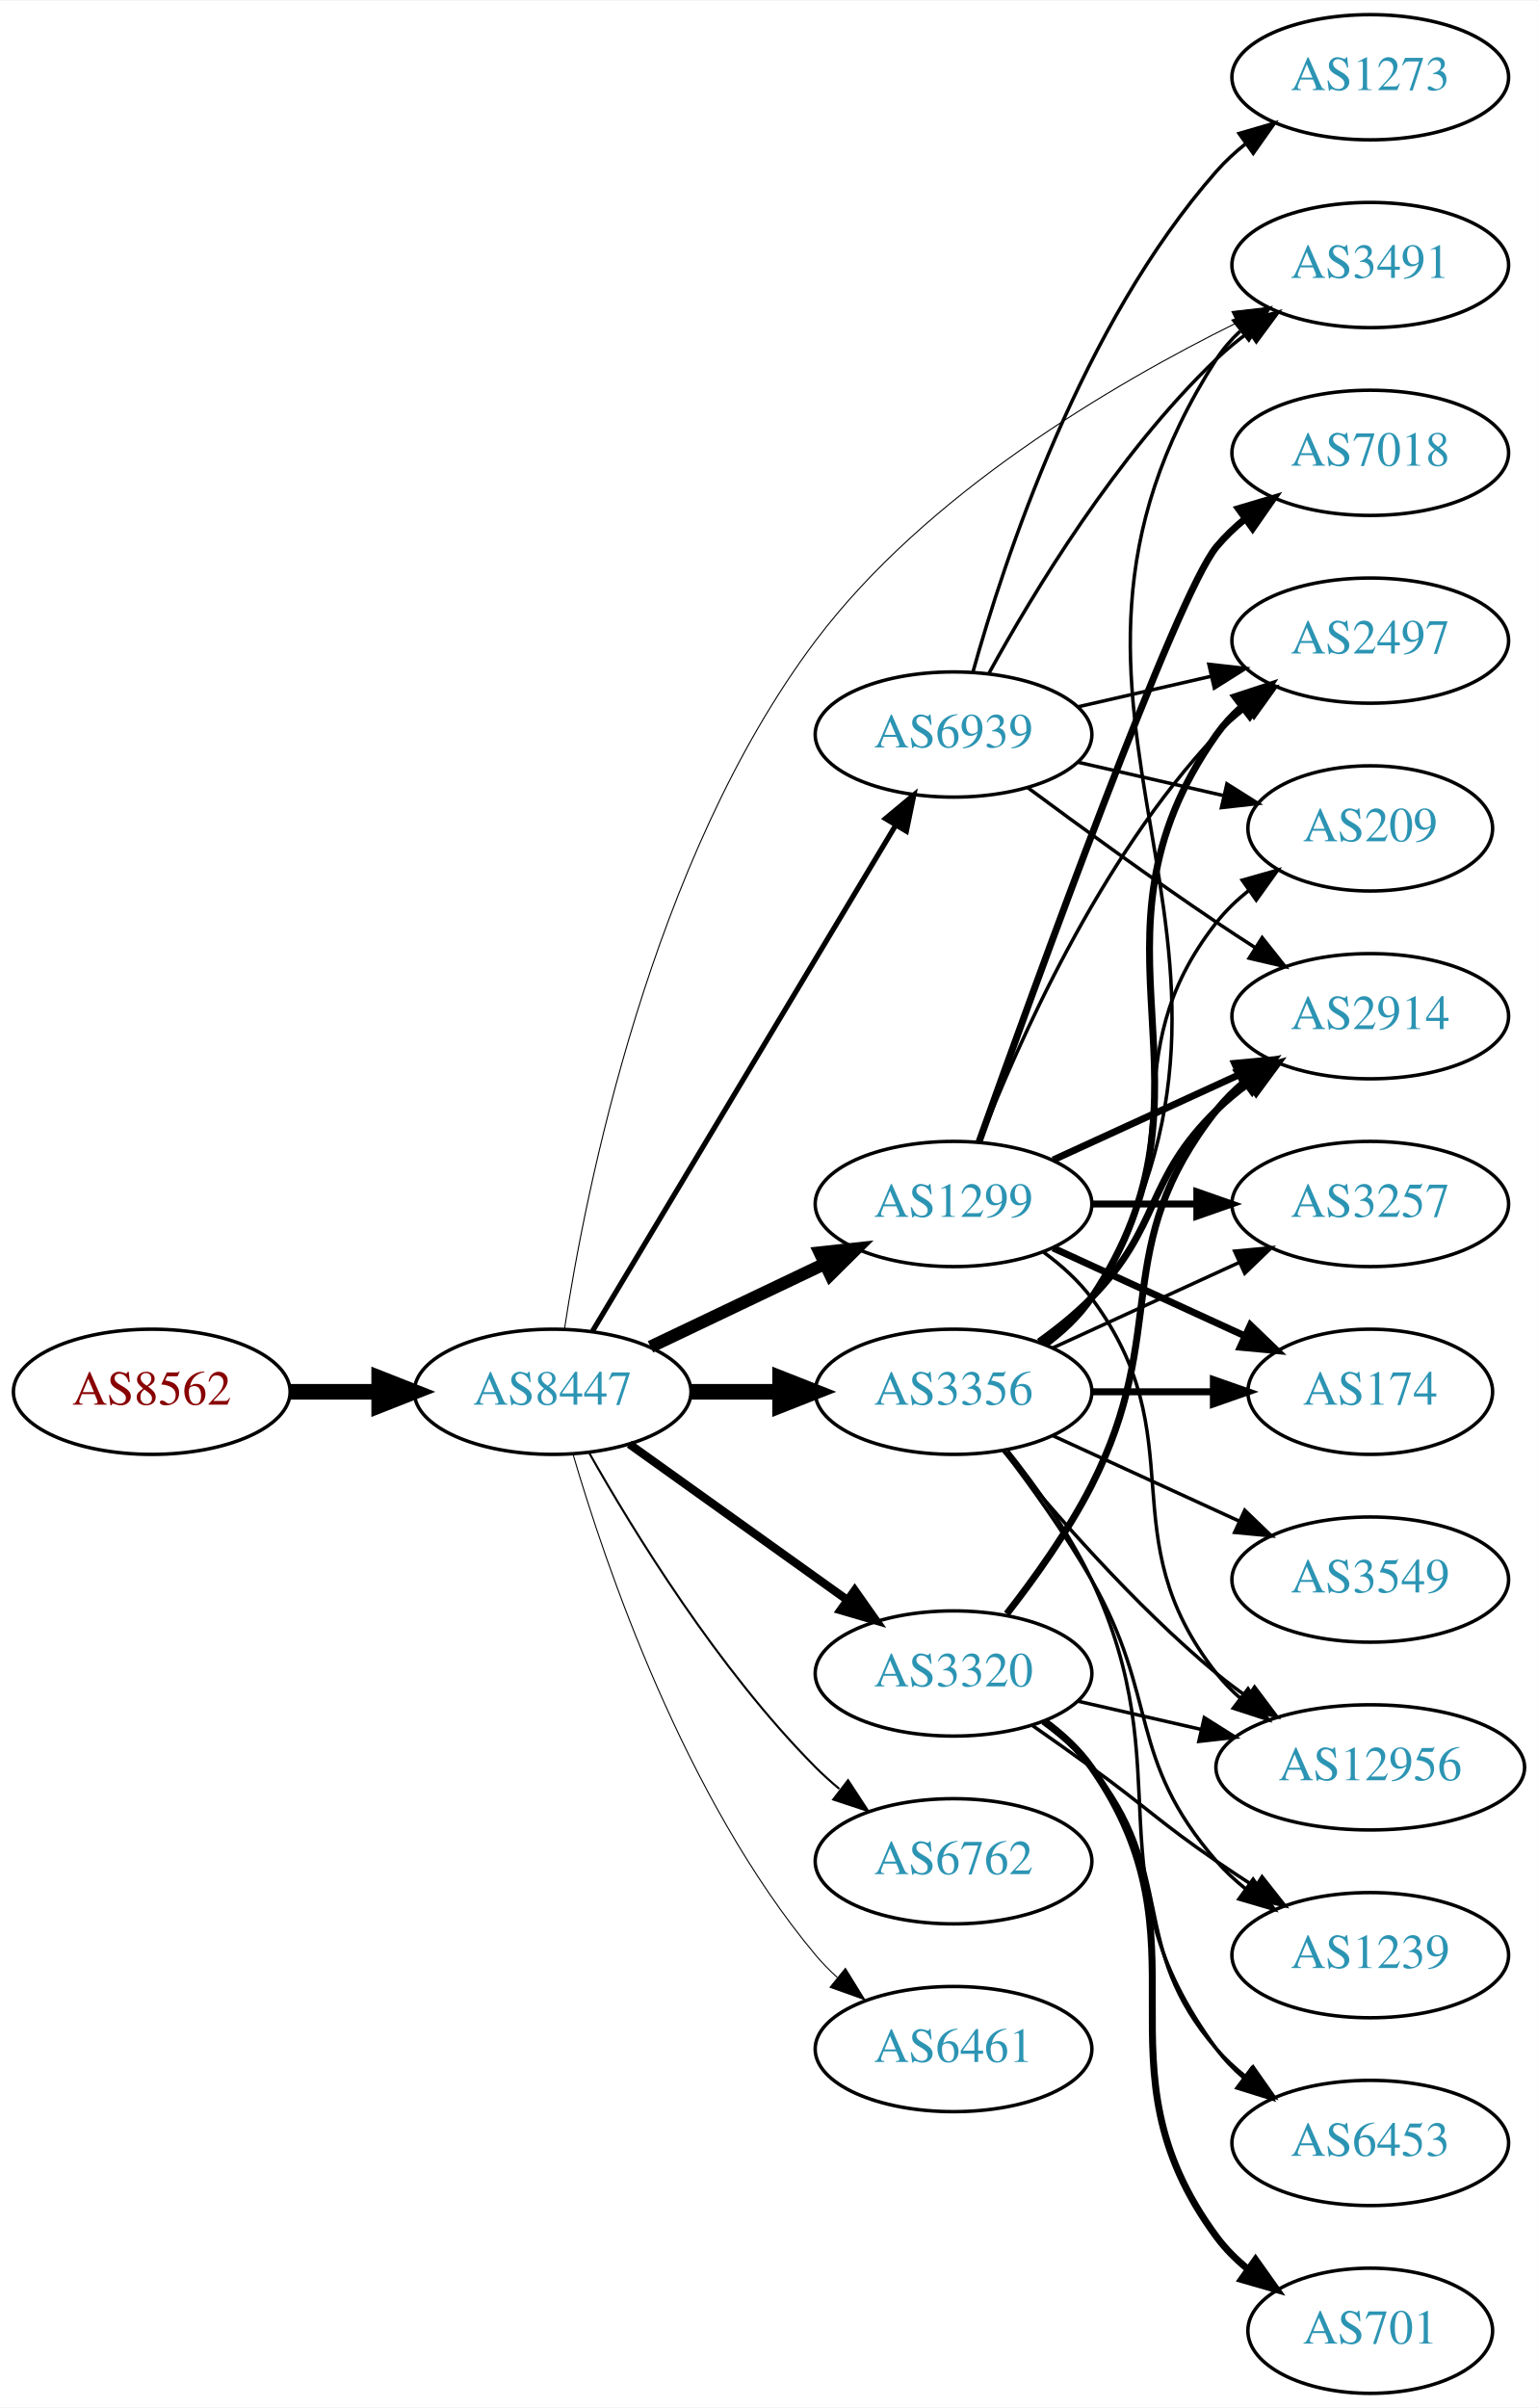
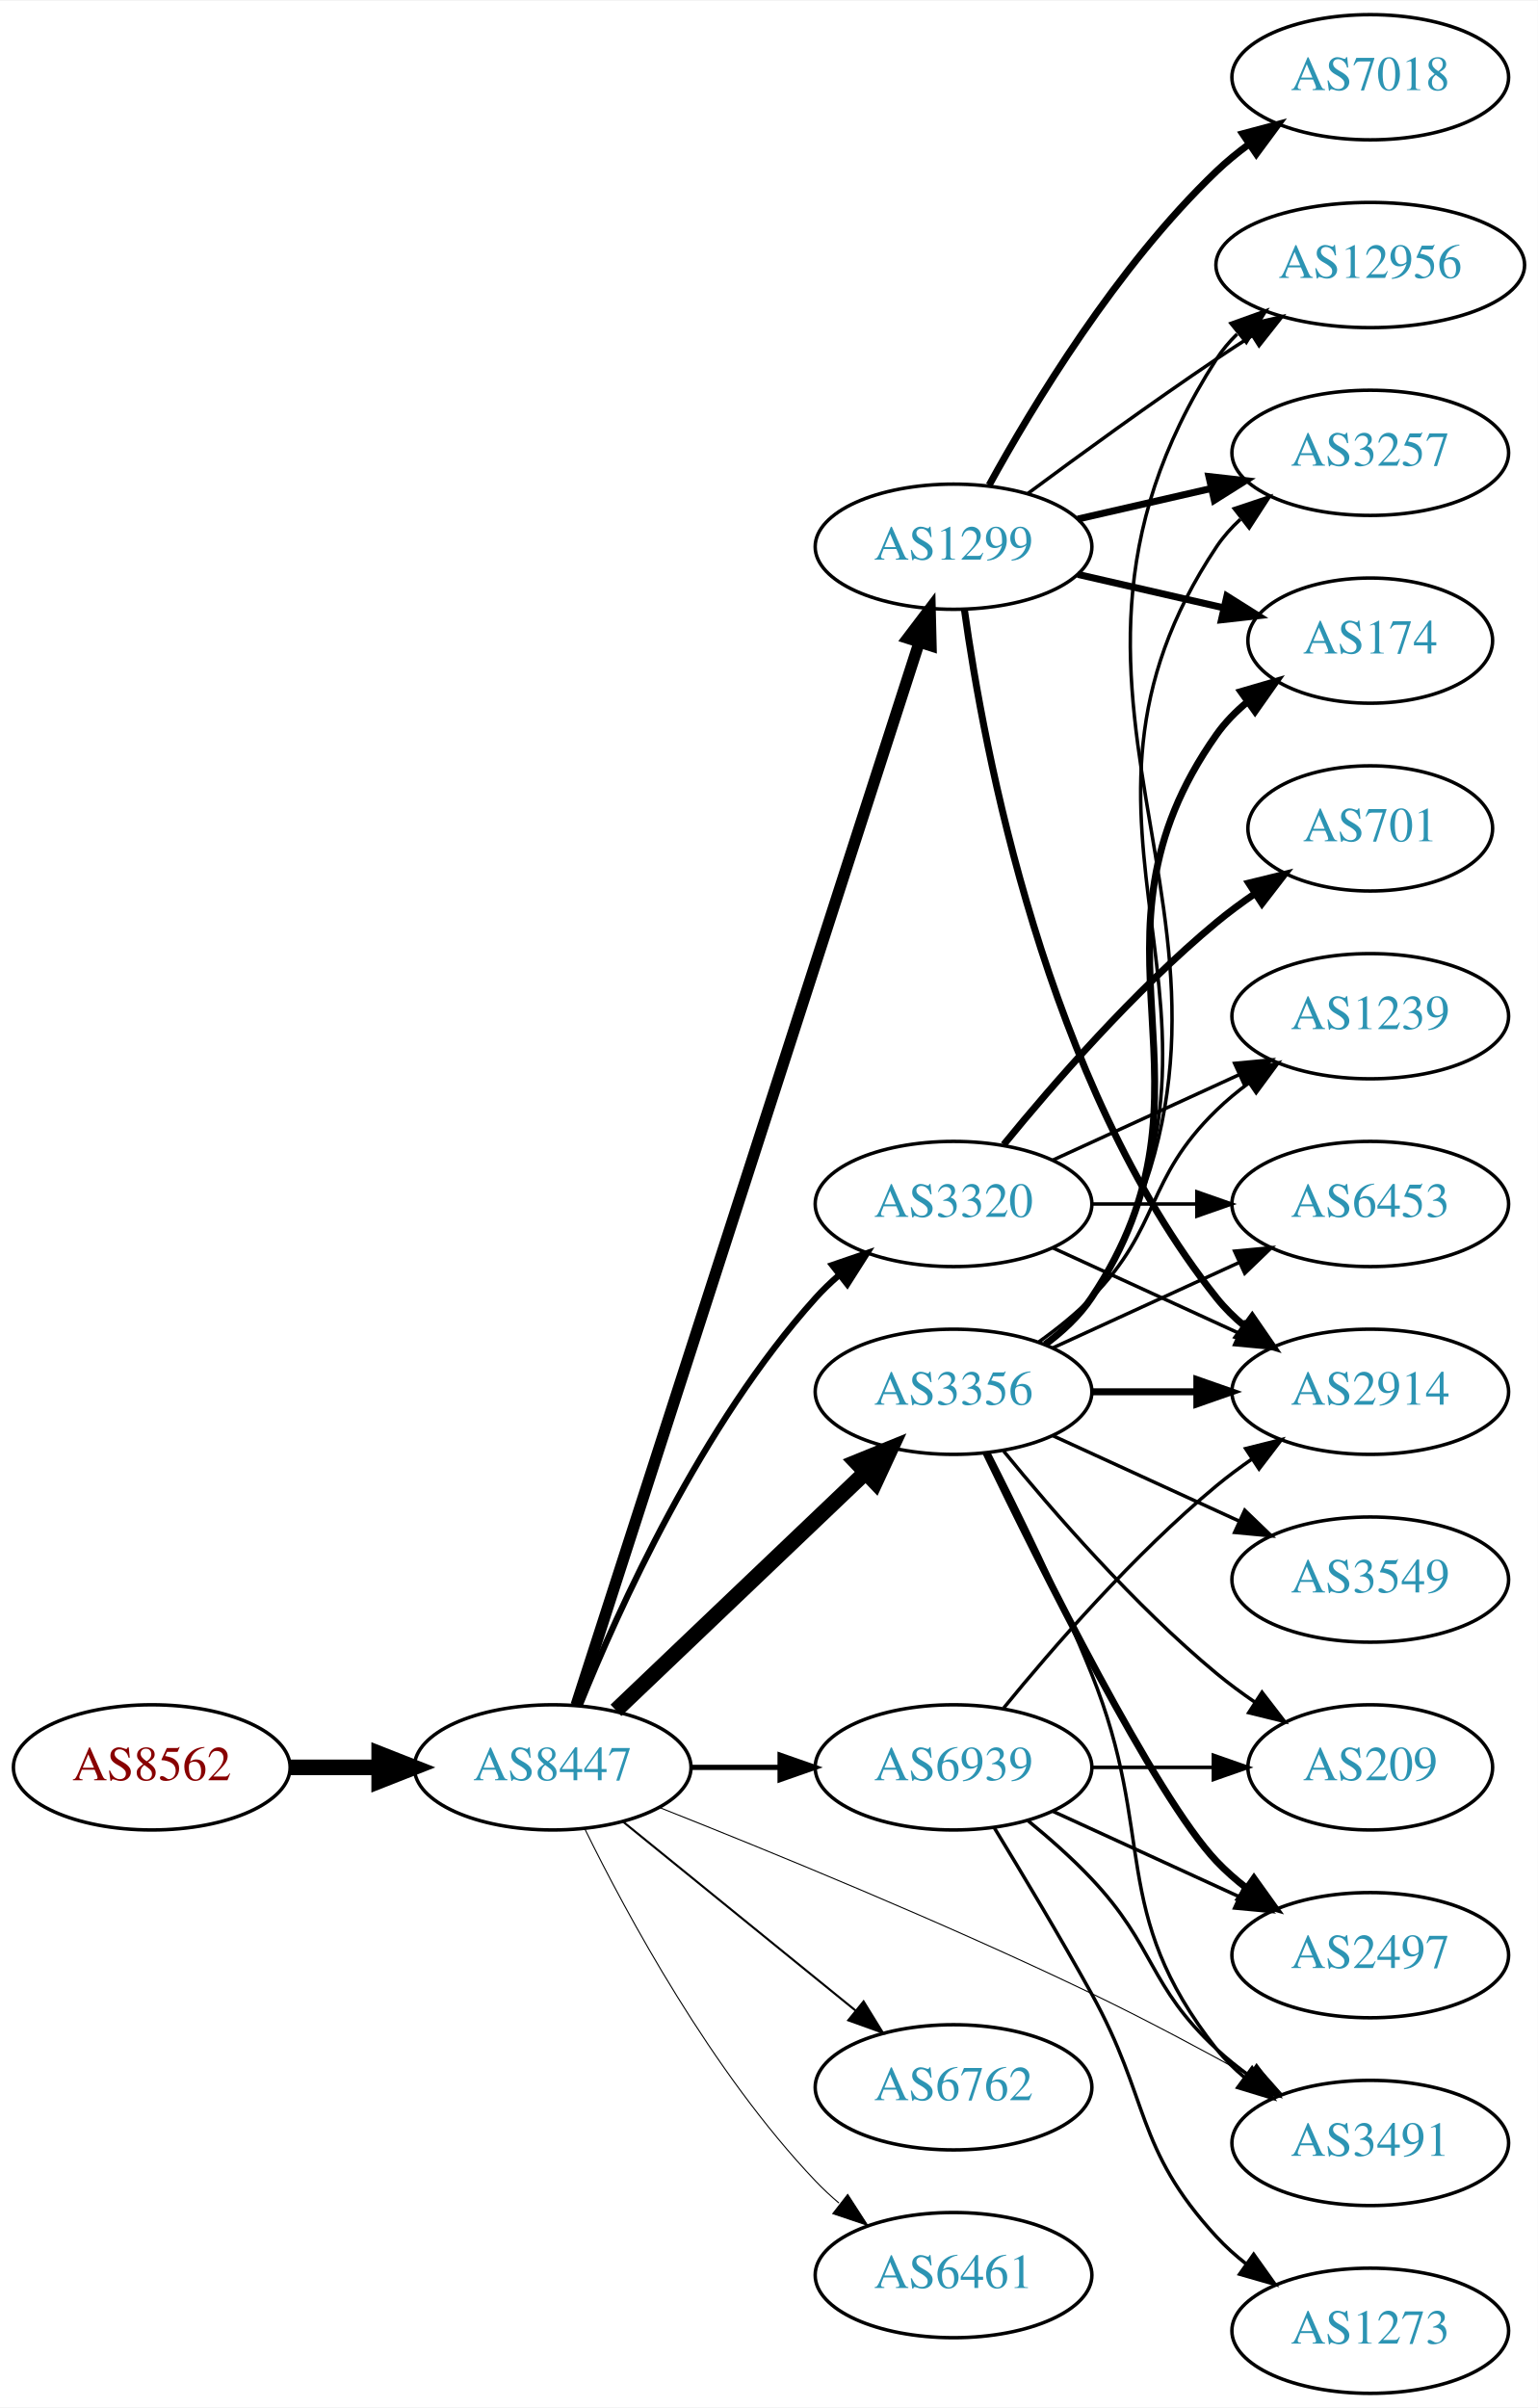
<svg xmlns="http://www.w3.org/2000/svg" xmlns:xlink="http://www.w3.org/1999/xlink" width="442pt" height="692pt" viewBox="0.00 0.00 442.27 692.00">
  <g id="graph0" class="graph" transform="scale(1 1) rotate(0) translate(4 688)">
    <polygon fill="white" stroke="none" points="-4,4 -4,-688 438.271,-688 438.271,4 -4,4" />
    <g id="node1" class="node">
      <g id="a_node1">
        <a xlink:href="/asn/8562" xlink:title="AS8562 ~ A1 Telekom Austria AG [AT]">
-           <ellipse fill="#ffffff" stroke="black" cx="39.647" cy="-288" rx="39.794" ry="18" />
-           <text text-anchor="middle" x="39.647" y="-284.3" font-family="Times,serif" font-size="14.00" fill="#880000">AS8562</text>
+           <ellipse fill="#ffffff" stroke="black" cx="39.647" cy="-180" rx="39.794" ry="18" />
+           <text text-anchor="middle" x="39.647" y="-176.3" font-family="Times,serif" font-size="14.00" fill="#880000">AS8562</text>
        </a>
      </g>
    </g>
    <g id="node2" class="node">
      <g id="a_node2">
        <a xlink:href="/asn/8447" xlink:title="AS8447 ~ A1 Telekom Austria AG [AT]">
-           <ellipse fill="#ffffff" stroke="black" cx="154.939" cy="-288" rx="39.794" ry="18" />
-           <text text-anchor="middle" x="154.939" y="-284.3" font-family="Times,serif" font-size="14.00" fill="#2c94b3">AS8447</text>
+           <ellipse fill="#ffffff" stroke="black" cx="154.939" cy="-180" rx="39.794" ry="18" />
+           <text text-anchor="middle" x="154.939" y="-176.3" font-family="Times,serif" font-size="14.00" fill="#2c94b3">AS8447</text>
        </a>
      </g>
    </g>
    <g id="edge1" class="edge">
-       <path fill="none" stroke="black" stroke-width="4.5" d="M79.319,-288C87.522,-288 96.286,-288 104.818,-288" />
-       <polygon fill="black" stroke="black" stroke-width="4.5" points="105.057,-291.938 115.057,-288 105.057,-284.063 105.057,-291.938" />
+       <path fill="none" stroke="black" stroke-width="4.5" d="M79.319,-180C87.522,-180 96.286,-180 104.818,-180" />
+       <polygon fill="black" stroke="black" stroke-width="4.5" points="105.057,-183.938 115.057,-180 105.057,-176.063 105.057,-183.938" />
    </g>
    <g id="node3" class="node">
      <g id="a_node3">
        <a xlink:href="/asn/1299" xlink:title="AS1299 ~ Telia Carrier [EU]">
-           <ellipse fill="#ffffff" stroke="black" cx="270.232" cy="-342" rx="39.794" ry="18" />
-           <text text-anchor="middle" x="270.232" y="-338.3" font-family="Times,serif" font-size="14.00" fill="#2c94b3">AS1299</text>
+           <ellipse fill="#ffffff" stroke="black" cx="270.232" cy="-531" rx="39.794" ry="18" />
+           <text text-anchor="middle" x="270.232" y="-527.3" font-family="Times,serif" font-size="14.00" fill="#2c94b3">AS1299</text>
        </a>
      </g>
    </g>
    <g id="edge2" class="edge">
-       <path fill="none" stroke="black" stroke-width="3.6" d="M183.076,-300.934C198.07,-308.081 216.891,-317.052 233.114,-324.785" />
-       <polygon fill="black" stroke="black" stroke-width="3.6" points="231.784,-328.028 242.317,-329.171 234.796,-321.709 231.784,-328.028" />
+       <path fill="none" stroke="black" stroke-width="3.3" d="M161.713,-197.889C180.199,-255.16 238.014,-434.279 260.325,-503.403" />
+       <polygon fill="black" stroke="black" stroke-width="3.3" points="257.068,-504.706 263.47,-513.147 263.729,-502.556 257.068,-504.706" />
    </g>
    <g id="node4" class="node">
      <g id="a_node4">
        <a xlink:href="/asn/3356" xlink:title="AS3356 ~ Level 3 Parent, LLC [US]">
          <ellipse fill="#ffffff" stroke="black" cx="270.232" cy="-288" rx="39.794" ry="18" />
          <text text-anchor="middle" x="270.232" y="-284.3" font-family="Times,serif" font-size="14.00" fill="#2c94b3">AS3356</text>
        </a>
      </g>
    </g>
    <g id="edge3" class="edge">
-       <path fill="none" stroke="black" stroke-width="4.5" d="M194.612,-288C202.815,-288 211.579,-288 220.111,-288" />
-       <polygon fill="black" stroke="black" stroke-width="4.5" points="220.35,-291.938 230.35,-288 220.35,-284.063 220.35,-291.938" />
+       <path fill="none" stroke="black" stroke-width="4.5" d="M173.146,-196.403C192.221,-214.587 223.142,-244.063 244.739,-264.651" />
+       <polygon fill="black" stroke="black" stroke-width="4.5" points="242.28,-267.747 252.235,-271.797 247.714,-262.047 242.28,-267.747" />
    </g>
    <g id="node5" class="node">
      <g id="a_node5">
-         <a xlink:href="/asn/3320" xlink:title="AS3320 ~ DTAG [DE]">
-           <ellipse fill="#ffffff" stroke="black" cx="270.232" cy="-207" rx="39.794" ry="18" />
-           <text text-anchor="middle" x="270.232" y="-203.3" font-family="Times,serif" font-size="14.00" fill="#2c94b3">AS3320</text>
+         <a xlink:href="/asn/6762" xlink:title="AS6762 ~ TELECOM ITALIA SPARKLE S.p.A. [IT]">
+           <ellipse fill="#ffffff" stroke="black" cx="270.232" cy="-88" rx="39.794" ry="18" />
+           <text text-anchor="middle" x="270.232" y="-84.3" font-family="Times,serif" font-size="14.00" fill="#2c94b3">AS6762</text>
        </a>
      </g>
    </g>
    <g id="edge4" class="edge">
-       <path fill="none" stroke="black" stroke-width="2.4" d="M176.983,-272.954C194.598,-260.361 219.936,-242.245 239.602,-228.184" />
-       <polygon fill="black" stroke="black" stroke-width="2.4" points="241.817,-230.903 247.917,-222.24 237.746,-225.209 241.817,-230.903" />
+       <path fill="none" stroke="black" stroke-width="0.6" d="M175.158,-164.393C193.55,-149.458 221.469,-126.786 242.12,-110.017" />
+       <polygon fill="black" stroke="black" stroke-width="0.6" points="244.363,-112.704 249.92,-103.683 239.95,-107.27 244.363,-112.704" />
    </g>
    <g id="node6" class="node">
      <g id="a_node6">
-         <a xlink:href="/asn/6762" xlink:title="AS6762 ~ TELECOM ITALIA SPARKLE S.p.A. [IT]">
-           <ellipse fill="#ffffff" stroke="black" cx="270.232" cy="-153" rx="39.794" ry="18" />
-           <text text-anchor="middle" x="270.232" y="-149.3" font-family="Times,serif" font-size="14.00" fill="#2c94b3">AS6762</text>
+         <a xlink:href="/asn/3320" xlink:title="AS3320 ~ DTAG [DE]">
+           <ellipse fill="#ffffff" stroke="black" cx="270.232" cy="-342" rx="39.794" ry="18" />
+           <text text-anchor="middle" x="270.232" y="-338.3" font-family="Times,serif" font-size="14.00" fill="#2c94b3">AS3320</text>
        </a>
      </g>
    </g>
    <g id="edge5" class="edge">
-       <path fill="none" stroke="black" stroke-width="0.6" d="M165.399,-270.51C178.181,-247.904 202.613,-208.114 230.586,-180 232.697,-177.879 234.993,-175.812 237.378,-173.829" />
-       <polygon fill="black" stroke="black" stroke-width="0.6" points="239.894,-176.31 245.694,-167.444 235.631,-170.758 239.894,-176.31" />
+       <path fill="none" stroke="black" stroke-width="1.8" d="M162.687,-197.787C173.738,-225.243 197.791,-278.578 230.586,-315 232.588,-317.224 234.807,-319.363 237.14,-321.397" />
+       <polygon fill="black" stroke="black" stroke-width="1.8" points="235.338,-324.433 245.359,-327.873 239.67,-318.935 235.338,-324.433" />
    </g>
    <g id="node7" class="node">
      <g id="a_node7">
        <a xlink:href="/asn/6461" xlink:title="AS6461 ~ Zayo Bandwidth [US]">
-           <ellipse fill="#ffffff" stroke="black" cx="270.232" cy="-99" rx="39.794" ry="18" />
-           <text text-anchor="middle" x="270.232" y="-95.3" font-family="Times,serif" font-size="14.00" fill="#2c94b3">AS6461</text>
+           <ellipse fill="#ffffff" stroke="black" cx="270.232" cy="-34" rx="39.794" ry="18" />
+           <text text-anchor="middle" x="270.232" y="-30.3" font-family="Times,serif" font-size="14.00" fill="#2c94b3">AS6461</text>
        </a>
      </g>
    </g>
    <g id="edge6" class="edge">
-       <path fill="none" stroke="black" stroke-width="0.3" d="M160.814,-269.998C170.127,-238.156 192.944,-171.019 230.586,-126 232.456,-123.763 234.554,-121.626 236.781,-119.604" />
-       <polygon fill="black" stroke="black" stroke-width="0.3" points="239.128,-122.207 244.7,-113.196 234.724,-116.766 239.128,-122.207" />
+       <path fill="none" stroke="black" stroke-width="0.3" d="M164.172,-162.348C176.261,-137.695 200.66,-92.447 230.586,-61 232.649,-58.832 234.911,-56.733 237.273,-54.727" />
+       <polygon fill="black" stroke="black" stroke-width="0.3" points="239.796,-57.199 245.546,-48.3 235.501,-51.671 239.796,-57.199" />
    </g>
    <g id="node8" class="node">
      <g id="a_node8">
        <a xlink:href="/asn/3491" xlink:title="AS3491 ~ PCCW Global, Inc. [US]">
-           <ellipse fill="#ffffff" stroke="black" cx="390.075" cy="-612" rx="39.794" ry="18" />
-           <text text-anchor="middle" x="390.075" y="-608.3" font-family="Times,serif" font-size="14.00" fill="#2c94b3">AS3491</text>
+           <ellipse fill="#ffffff" stroke="black" cx="390.075" cy="-72" rx="39.794" ry="18" />
+           <text text-anchor="middle" x="390.075" y="-68.3" font-family="Times,serif" font-size="14.00" fill="#2c94b3">AS3491</text>
        </a>
      </g>
    </g>
    <g id="edge7" class="edge">
-       <path fill="none" stroke="black" stroke-width="0.3" d="M158.329,-305.977C164.326,-345.394 183.084,-440.933 230.586,-504 262.399,-546.237 315.733,-577.633 351.645,-595.383" />
-       <polygon fill="black" stroke="black" stroke-width="0.3" points="350.299,-598.62 360.827,-599.813 353.341,-592.316 350.299,-598.62" />
+       <path fill="none" stroke="black" stroke-width="0.3" d="M185.544,-168.501C216.822,-156.121 267.399,-135.44 309.879,-115 325.26,-107.599 341.915,-98.696 355.965,-90.916" />
+       <polygon fill="black" stroke="black" stroke-width="0.3" points="357.757,-93.924 364.782,-85.993 354.344,-87.812 357.757,-93.924" />
    </g>
    <g id="node9" class="node">
      <g id="a_node9">
        <a xlink:href="/asn/6939" xlink:title="AS6939 ~ Hurricane Electric LLC [US]">
-           <ellipse fill="#ffffff" stroke="black" cx="270.232" cy="-477" rx="39.794" ry="18" />
-           <text text-anchor="middle" x="270.232" y="-473.3" font-family="Times,serif" font-size="14.00" fill="#2c94b3">AS6939</text>
+           <ellipse fill="#ffffff" stroke="black" cx="270.232" cy="-180" rx="39.794" ry="18" />
+           <text text-anchor="middle" x="270.232" y="-176.3" font-family="Times,serif" font-size="14.00" fill="#2c94b3">AS6939</text>
        </a>
      </g>
    </g>
    <g id="edge8" class="edge">
-       <path fill="none" stroke="black" stroke-width="1.5" d="M166.395,-305.442C186.376,-338.775 230.081,-411.686 253.567,-450.866" />
-       <polygon fill="black" stroke="black" stroke-width="1.5" points="250.659,-452.823 258.802,-459.6 256.663,-449.224 250.659,-452.823" />
+       <path fill="none" stroke="black" stroke-width="1.5" d="M194.612,-180C202.815,-180 211.579,-180 220.111,-180" />
+       <polygon fill="black" stroke="black" stroke-width="1.5" points="220.35,-183.5 230.35,-180 220.35,-176.5 220.35,-183.5" />
+     </g>
+     <g id="node10" class="node">
+       <g id="a_node10">
+         <a xlink:href="/asn/7018" xlink:title="AS7018 ~ AT&amp;T Services, Inc. [US]">
+           <ellipse fill="#ffffff" stroke="black" cx="390.075" cy="-666" rx="39.794" ry="18" />
+           <text text-anchor="middle" x="390.075" y="-662.3" font-family="Times,serif" font-size="14.00" fill="#2c94b3">AS7018</text>
+         </a>
+       </g>
+     </g>
+     <g id="edge9" class="edge">
+       <path fill="none" stroke="black" stroke-width="2" d="M280.474,-548.713C293.019,-571.561 317.196,-611.611 345.879,-639 348.747,-641.739 351.936,-644.347 355.245,-646.785" />
+       <polygon fill="black" stroke="black" stroke-width="2" points="353.369,-649.742 363.604,-652.477 357.308,-643.956 353.369,-649.742" />
+     </g>
+     <g id="node11" class="node">
+       <g id="a_node11">
+         <a xlink:href="/asn/3257" xlink:title="AS3257 ~ GTT [DE]">
+           <ellipse fill="#ffffff" stroke="black" cx="390.075" cy="-558" rx="39.794" ry="18" />
+           <text text-anchor="middle" x="390.075" y="-554.3" font-family="Times,serif" font-size="14.00" fill="#2c94b3">AS3257</text>
+         </a>
+       </g>
+     </g>
+     <g id="edge10" class="edge">
+       <path fill="none" stroke="black" stroke-width="2" d="M305.952,-538.955C317.952,-541.704 331.572,-544.825 344.265,-547.733" />
+       <polygon fill="black" stroke="black" stroke-width="2" points="343.668,-551.187 354.197,-550.009 345.231,-544.364 343.668,-551.187" />
    </g>
    <g id="node12" class="node">
      <g id="a_node12">
-         <a xlink:href="/asn/12956" xlink:title="AS12956 ~ TELXIUS [ES]">
-           <ellipse fill="#ffffff" stroke="black" cx="390.075" cy="-180" rx="44.393" ry="18" />
-           <text text-anchor="middle" x="390.075" y="-176.3" font-family="Times,serif" font-size="14.00" fill="#2c94b3">AS12956</text>
-         </a>
-       </g>
-     </g>
-     <g id="edge20" class="edge">
-       <path fill="none" stroke="black" d="M296.163,-328.118C301.239,-324.389 306.157,-319.984 309.879,-315 340.15,-274.458 314.58,-246.754 345.879,-207 347.903,-204.429 350.244,-202.037 352.769,-199.826" />
-       <polygon fill="black" stroke="black" points="354.925,-202.584 360.759,-193.739 350.683,-197.016 354.925,-202.584" />
+         <a xlink:href="/asn/174" xlink:title="AS174 ~ Cogent Communications [US]">
+           <ellipse fill="#ffffff" stroke="black" cx="390.075" cy="-504" rx="35.194" ry="18" />
+           <text text-anchor="middle" x="390.075" y="-500.3" font-family="Times,serif" font-size="14.00" fill="#2c94b3">AS174</text>
+         </a>
+       </g>
+     </g>
+     <g id="edge11" class="edge">
+       <path fill="none" stroke="black" stroke-width="2" d="M305.952,-523.045C319.044,-520.045 334.066,-516.604 347.707,-513.478" />
+       <polygon fill="black" stroke="black" stroke-width="2" points="348.849,-516.807 357.814,-511.162 347.285,-509.984 348.849,-516.807" />
    </g>
    <g id="node13" class="node">
      <g id="a_node13">
-         <a xlink:href="/asn/2497" xlink:title="AS2497 ~ Internet Initiative Japan Inc. [JP]">
-           <ellipse fill="#ffffff" stroke="black" cx="390.075" cy="-504" rx="39.794" ry="18" />
-           <text text-anchor="middle" x="390.075" y="-500.3" font-family="Times,serif" font-size="14.00" fill="#2c94b3">AS2497</text>
-         </a>
-       </g>
-     </g>
-     <g id="edge21" class="edge">
-       <path fill="none" stroke="black" d="M277.755,-359.994C288.506,-387.728 312.163,-441.429 345.879,-477 348.465,-479.728 351.382,-482.294 354.45,-484.677" />
-       <polygon fill="black" stroke="black" points="352.604,-487.658 362.799,-490.543 356.629,-481.93 352.604,-487.658" />
+         <a xlink:href="/asn/12956" xlink:title="AS12956 ~ TELXIUS [ES]">
+           <ellipse fill="#ffffff" stroke="black" cx="390.075" cy="-612" rx="44.393" ry="18" />
+           <text text-anchor="middle" x="390.075" y="-608.3" font-family="Times,serif" font-size="14.00" fill="#2c94b3">AS12956</text>
+         </a>
+       </g>
+     </g>
+     <g id="edge12" class="edge">
+       <path fill="none" stroke="black" d="M291.563,-546.277C306.425,-557.304 327.17,-572.407 345.879,-585 349.169,-587.215 352.632,-589.482 356.106,-591.715" />
+       <polygon fill="black" stroke="black" points="354.354,-594.748 364.673,-597.148 358.103,-588.837 354.354,-594.748" />
+     </g>
+     <g id="node14" class="node">
+       <g id="a_node14">
+         <a xlink:href="/asn/2914" xlink:title="AS2914 ~ NTT America, Inc. [US]">
+           <ellipse fill="#ffffff" stroke="black" cx="390.075" cy="-288" rx="39.794" ry="18" />
+           <text text-anchor="middle" x="390.075" y="-284.3" font-family="Times,serif" font-size="14.00" fill="#2c94b3">AS2914</text>
+         </a>
+       </g>
+     </g>
+     <g id="edge13" class="edge">
+       <path fill="none" stroke="black" stroke-width="2" d="M273.372,-512.83C278.872,-473.026 296.697,-376.767 345.879,-315 348.22,-312.06 350.975,-309.351 353.94,-306.879" />
+       <polygon fill="black" stroke="black" stroke-width="2" points="356.133,-309.612 362.147,-300.89 352.006,-303.958 356.133,-309.612" />
+     </g>
+     <g id="edge17" class="edge">
+       <path fill="none" stroke="black" d="M280.313,-270.583C288.582,-254.366 300.843,-229.397 309.879,-207 328.809,-160.078 314.58,-138.754 345.879,-99 348.204,-96.047 350.948,-93.33 353.907,-90.853" />
+       <polygon fill="black" stroke="black" points="356.1,-93.585 362.103,-84.855 351.966,-87.936 356.1,-93.585" />
+     </g>
+     <g id="edge14" class="edge">
+       <path fill="none" stroke="black" d="M296.758,-301.472C301.804,-305.223 306.559,-309.74 309.879,-315 361.829,-397.3 291.841,-450.056 345.879,-531 347.794,-533.869 350.128,-536.49 352.709,-538.872" />
+       <polygon fill="black" stroke="black" points="350.972,-541.954 361.021,-545.313 355.26,-536.421 350.972,-541.954" />
+     </g>
+     <g id="edge20" class="edge">
+       <path fill="none" stroke="black" stroke-width="2" d="M296.551,-301.607C301.607,-305.351 306.419,-309.831 309.879,-315 350.903,-376.294 303.3,-416.775 345.879,-477 348.349,-480.493 351.427,-483.63 354.797,-486.421" />
+       <polygon fill="black" stroke="black" stroke-width="2" points="352.866,-489.343 363.037,-492.31 356.936,-483.648 352.866,-489.343" />
+     </g>
+     <g id="edge19" class="edge">
+       <path fill="none" stroke="black" d="M296.886,-301.393C301.925,-305.148 306.645,-309.686 309.879,-315 372.822,-418.412 280.31,-483.232 345.879,-585 347.54,-587.579 349.545,-589.954 351.768,-592.135" />
+       <polygon fill="black" stroke="black" points="350.023,-595.226 359.995,-598.806 354.432,-589.789 350.023,-595.226" />
+     </g>
+     <g id="edge15" class="edge">
+       <path fill="none" stroke="black" stroke-width="2" d="M310.145,-288C319.698,-288 330.048,-288 340.011,-288" />
+       <polygon fill="black" stroke="black" stroke-width="2" points="340.203,-291.5 350.203,-288 340.203,-284.5 340.203,-291.5" />
    </g>
    <g id="node15" class="node">
      <g id="a_node15">
-         <a xlink:href="/asn/2914" xlink:title="AS2914 ~ NTT America, Inc. [US]">
-           <ellipse fill="#ffffff" stroke="black" cx="390.075" cy="-396" rx="39.794" ry="18" />
-           <text text-anchor="middle" x="390.075" y="-392.3" font-family="Times,serif" font-size="14.00" fill="#2c94b3">AS2914</text>
-         </a>
-       </g>
-     </g>
-     <g id="edge24" class="edge">
-       <path fill="none" stroke="black" stroke-width="2" d="M298.861,-354.661C314.818,-361.973 335.089,-371.261 352.371,-379.181" />
-       <polygon fill="black" stroke="black" stroke-width="2" points="351.07,-382.435 361.619,-383.419 353.986,-376.071 351.07,-382.435" />
+         <a xlink:href="/asn/2497" xlink:title="AS2497 ~ Internet Initiative Japan Inc. [JP]">
+           <ellipse fill="#ffffff" stroke="black" cx="390.075" cy="-126" rx="39.794" ry="18" />
+           <text text-anchor="middle" x="390.075" y="-122.3" font-family="Times,serif" font-size="14.00" fill="#2c94b3">AS2497</text>
+         </a>
+       </g>
+     </g>
+     <g id="edge16" class="edge">
+       <path fill="none" stroke="black" stroke-width="2" d="M279.58,-270.405C295.047,-238.268 328.192,-171.66 345.879,-153 348.465,-150.272 351.382,-147.706 354.45,-145.323" />
+       <polygon fill="black" stroke="black" stroke-width="2" points="356.629,-148.07 362.799,-139.457 352.604,-142.342 356.629,-148.07" />
    </g>
    <g id="node16" class="node">
      <g id="a_node16">
-         <a xlink:href="/asn/3257" xlink:title="AS3257 ~ GTT [DE]">
-           <ellipse fill="#ffffff" stroke="black" cx="390.075" cy="-342" rx="39.794" ry="18" />
-           <text text-anchor="middle" x="390.075" y="-338.3" font-family="Times,serif" font-size="14.00" fill="#2c94b3">AS3257</text>
-         </a>
-       </g>
-     </g>
-     <g id="edge23" class="edge">
-       <path fill="none" stroke="black" stroke-width="2" d="M310.145,-342C319.698,-342 330.048,-342 340.011,-342" />
-       <polygon fill="black" stroke="black" stroke-width="2" points="340.203,-345.5 350.203,-342 340.203,-338.5 340.203,-345.5" />
-     </g>
-     <g id="node18" class="node">
-       <g id="a_node18">
-         <a xlink:href="/asn/174" xlink:title="AS174 ~ Cogent Communications [US]">
-           <ellipse fill="#ffffff" stroke="black" cx="390.075" cy="-288" rx="35.194" ry="18" />
-           <text text-anchor="middle" x="390.075" y="-284.3" font-family="Times,serif" font-size="14.00" fill="#2c94b3">AS174</text>
-         </a>
-       </g>
-     </g>
-     <g id="edge19" class="edge">
-       <path fill="none" stroke="black" stroke-width="2" d="M298.861,-329.339C315.277,-321.817 336.259,-312.202 353.856,-304.139" />
-       <polygon fill="black" stroke="black" stroke-width="2" points="355.6,-307.189 363.233,-299.842 352.684,-300.826 355.6,-307.189" />
-     </g>
-     <g id="node19" class="node">
-       <g id="a_node19">
-         <a xlink:href="/asn/7018" xlink:title="AS7018 ~ AT&amp;T Services, Inc. [US]">
-           <ellipse fill="#ffffff" stroke="black" cx="390.075" cy="-558" rx="39.794" ry="18" />
-           <text text-anchor="middle" x="390.075" y="-554.3" font-family="Times,serif" font-size="14.00" fill="#2c94b3">AS7018</text>
-         </a>
-       </g>
-     </g>
-     <g id="edge22" class="edge">
-       <path fill="none" stroke="black" stroke-width="2" d="M277.563,-359.86C293.403,-404.267 334.312,-517.103 345.879,-531 348.283,-533.889 351.08,-536.563 354.072,-539.013" />
-       <polygon fill="black" stroke="black" stroke-width="2" points="352.161,-541.95 362.315,-544.973 356.262,-536.277 352.161,-541.95" />
-     </g>
-     <g id="edge16" class="edge">
-       <path fill="none" stroke="black" d="M296.886,-301.393C301.925,-305.148 306.645,-309.686 309.879,-315 372.822,-418.412 280.31,-483.232 345.879,-585 347.747,-587.899 350.048,-590.542 352.608,-592.939" />
-       <polygon fill="black" stroke="black" points="350.849,-596.006 360.884,-599.403 355.157,-590.489 350.849,-596.006" />
-     </g>
-     <g id="node10" class="node">
-       <g id="a_node10">
-         <a xlink:href="/asn/6453" xlink:title="AS6453 ~ TATA COMMUNICATIONS (AMERICA) INC [US]">
-           <ellipse fill="#ffffff" stroke="black" cx="390.075" cy="-72" rx="39.794" ry="18" />
-           <text text-anchor="middle" x="390.075" y="-68.3" font-family="Times,serif" font-size="14.00" fill="#2c94b3">AS6453</text>
-         </a>
-       </g>
-     </g>
-     <g id="edge9" class="edge">
-       <path fill="none" stroke="black" d="M285.833,-271.009C293.92,-260.845 303.582,-247.345 309.879,-234 336.378,-177.841 308.976,-148.941 345.879,-99 348.113,-95.977 350.795,-93.214 353.716,-90.707" />
-       <polygon fill="black" stroke="black" points="355.911,-93.437 361.86,-84.669 351.742,-87.814 355.911,-93.437" />
-     </g>
-     <g id="node11" class="node">
-       <g id="a_node11">
        <a xlink:href="/asn/3549" xlink:title="AS3549 ~ Level 3 Parent, LLC [US]">
          <ellipse fill="#ffffff" stroke="black" cx="390.075" cy="-234" rx="39.794" ry="18" />
          <text text-anchor="middle" x="390.075" y="-230.3" font-family="Times,serif" font-size="14.00" fill="#2c94b3">AS3549</text>
        </a>
      </g>
    </g>
-     <g id="edge10" class="edge">
+     <g id="edge18" class="edge">
      <path fill="none" stroke="black" d="M298.861,-275.339C314.818,-268.027 335.089,-258.739 352.371,-250.819" />
      <polygon fill="black" stroke="black" points="353.986,-253.929 361.619,-246.581 351.07,-247.565 353.986,-253.929" />
    </g>
-     <g id="edge11" class="edge">
-       <path fill="none" stroke="black" d="M284.651,-270.935C298.766,-253.625 322.181,-226.655 345.879,-207 348.617,-204.729 351.56,-202.506 354.578,-200.37" />
-       <polygon fill="black" stroke="black" points="356.804,-203.092 363.166,-194.621 352.909,-197.275 356.804,-203.092" />
-     </g>
-     <g id="edge12" class="edge">
-       <path fill="none" stroke="black" stroke-width="2" d="M296.551,-301.607C301.607,-305.351 306.419,-309.831 309.879,-315 350.903,-376.294 303.3,-416.775 345.879,-477 347.87,-479.816 350.257,-482.401 352.873,-484.76" />
-       <polygon fill="black" stroke="black" stroke-width="2" points="351.172,-487.865 361.241,-491.162 355.426,-482.306 351.172,-487.865" />
-     </g>
-     <g id="node14" class="node">
-       <g id="a_node14">
-         <a xlink:href="/asn/209" xlink:title="AS209 ~ CenturyLink Communications, LLC [US]">
-           <ellipse fill="#ffffff" stroke="black" cx="390.075" cy="-450" rx="35.194" ry="18" />
-           <text text-anchor="middle" x="390.075" y="-446.3" font-family="Times,serif" font-size="14.00" fill="#2c94b3">AS209</text>
-         </a>
-       </g>
-     </g>
-     <g id="edge13" class="edge">
-       <path fill="none" stroke="black" d="M296.163,-301.882C301.239,-305.611 306.157,-310.016 309.879,-315 340.15,-355.542 314.58,-383.246 345.879,-423 348.525,-426.361 351.714,-429.417 355.146,-432.161" />
-       <polygon fill="black" stroke="black" points="353.258,-435.113 363.452,-438 357.284,-429.386 353.258,-435.113" />
-     </g>
-     <g id="edge14" class="edge">
-       <path fill="none" stroke="black" stroke-width="2" d="M294.826,-302.389C300.082,-306.148 305.414,-310.437 309.879,-315 330.051,-335.617 325.186,-348.906 345.879,-369 348.724,-371.763 351.898,-374.386 355.198,-376.834" />
-       <polygon fill="black" stroke="black" stroke-width="2" points="353.315,-379.786 363.546,-382.538 357.263,-374.006 353.315,-379.786" />
-     </g>
-     <g id="edge15" class="edge">
+     <g id="node17" class="node">
+       <g id="a_node17">
+         <a xlink:href="/asn/6453" xlink:title="AS6453 ~ TATA COMMUNICATIONS (AMERICA) INC [US]">
+           <ellipse fill="#ffffff" stroke="black" cx="390.075" cy="-342" rx="39.794" ry="18" />
+           <text text-anchor="middle" x="390.075" y="-338.3" font-family="Times,serif" font-size="14.00" fill="#2c94b3">AS6453</text>
+         </a>
+       </g>
+     </g>
+     <g id="edge21" class="edge">
      <path fill="none" stroke="black" d="M298.861,-300.661C314.818,-307.973 335.089,-317.261 352.371,-325.181" />
      <polygon fill="black" stroke="black" points="351.07,-328.435 361.619,-329.419 353.986,-322.071 351.07,-328.435" />
    </g>
-     <g id="node17" class="node">
-       <g id="a_node17">
+     <g id="node18" class="node">
+       <g id="a_node18">
        <a xlink:href="/asn/1239" xlink:title="AS1239 ~ Sprint [US]">
-           <ellipse fill="#ffffff" stroke="black" cx="390.075" cy="-126" rx="39.794" ry="18" />
-           <text text-anchor="middle" x="390.075" y="-122.3" font-family="Times,serif" font-size="14.00" fill="#2c94b3">AS1239</text>
-         </a>
-       </g>
-     </g>
-     <g id="edge17" class="edge">
-       <path fill="none" stroke="black" d="M284.694,-271.087C292.586,-260.73 302.436,-247.008 309.879,-234 329.443,-199.806 320.045,-182.742 345.879,-153 348.344,-150.162 351.181,-147.523 354.198,-145.094" />
-       <polygon fill="black" stroke="black" points="356.385,-147.833 362.476,-139.164 352.309,-142.142 356.385,-147.833" />
-     </g>
-     <g id="edge18" class="edge">
-       <path fill="none" stroke="black" stroke-width="2" d="M310.145,-288C321.232,-288 333.391,-288 344.774,-288" />
-       <polygon fill="black" stroke="black" stroke-width="2" points="344.955,-291.5 354.955,-288 344.955,-284.5 344.955,-291.5" />
-     </g>
-     <g id="edge29" class="edge">
-       <path fill="none" stroke="black" d="M295.813,-192.844C300.907,-189.128 305.921,-184.799 309.879,-180 334.944,-149.606 320.045,-128.742 345.879,-99 348.344,-96.162 351.181,-93.523 354.198,-91.094" />
-       <polygon fill="black" stroke="black" points="356.385,-93.833 362.476,-85.164 352.309,-88.142 356.385,-93.833" />
-     </g>
-     <g id="edge28" class="edge">
-       <path fill="none" stroke="black" d="M305.952,-199.045C317.09,-196.493 329.625,-193.621 341.518,-190.896" />
-       <polygon fill="black" stroke="black" points="342.347,-194.297 351.313,-188.652 340.784,-187.474 342.347,-194.297" />
+           <ellipse fill="#ffffff" stroke="black" cx="390.075" cy="-396" rx="39.794" ry="18" />
+           <text text-anchor="middle" x="390.075" y="-392.3" font-family="Times,serif" font-size="14.00" fill="#2c94b3">AS1239</text>
+         </a>
+       </g>
+     </g>
+     <g id="edge22" class="edge">
+       <path fill="none" stroke="black" d="M294.826,-302.389C300.082,-306.148 305.414,-310.437 309.879,-315 330.051,-335.617 325.186,-348.906 345.879,-369 348.724,-371.763 351.898,-374.386 355.198,-376.834" />
+       <polygon fill="black" stroke="black" points="353.315,-379.786 363.546,-382.538 357.263,-374.006 353.315,-379.786" />
+     </g>
+     <g id="node19" class="node">
+       <g id="a_node19">
+         <a xlink:href="/asn/209" xlink:title="AS209 ~ CenturyLink Communications, LLC [US]">
+           <ellipse fill="#ffffff" stroke="black" cx="390.075" cy="-180" rx="35.194" ry="18" />
+           <text text-anchor="middle" x="390.075" y="-176.3" font-family="Times,serif" font-size="14.00" fill="#2c94b3">AS209</text>
+         </a>
+       </g>
+     </g>
+     <g id="edge23" class="edge">
+       <path fill="none" stroke="black" d="M284.651,-270.935C298.766,-253.625 322.181,-226.655 345.879,-207 349.342,-204.128 353.135,-201.331 356.989,-198.692" />
+       <polygon fill="black" stroke="black" points="358.95,-201.592 365.422,-193.203 355.132,-195.725 358.95,-201.592" />
    </g>
    <g id="edge25" class="edge">
-       <path fill="none" stroke="black" stroke-width="2" d="M285.529,-224.14C293.515,-234.353 303.177,-247.853 309.879,-261 332.859,-306.077 314.58,-329.246 345.879,-369 348.204,-371.953 350.948,-374.67 353.907,-377.147" />
-       <polygon fill="black" stroke="black" stroke-width="2" points="351.966,-380.064 362.103,-383.145 356.1,-374.415 351.966,-380.064" />
+       <path fill="none" stroke="black" d="M298.861,-329.339C314.818,-322.027 335.089,-312.739 352.371,-304.819" />
+       <polygon fill="black" stroke="black" points="353.986,-307.929 361.619,-300.581 351.07,-301.565 353.986,-307.929" />
    </g>
    <g id="edge27" class="edge">
-       <path fill="none" stroke="black" d="M292.989,-191.991C298.524,-188.121 304.443,-183.936 309.879,-180 326.079,-168.271 329.384,-164.311 345.879,-153 349.407,-150.581 353.145,-148.111 356.886,-145.698" />
-       <polygon fill="black" stroke="black" points="358.957,-148.528 365.526,-140.216 355.207,-142.618 358.957,-148.528" />
+       <path fill="none" stroke="black" d="M310.145,-342C319.698,-342 330.048,-342 340.011,-342" />
+       <polygon fill="black" stroke="black" points="340.203,-345.5 350.203,-342 340.203,-338.5 340.203,-345.5" />
+     </g>
+     <g id="edge24" class="edge">
+       <path fill="none" stroke="black" d="M298.861,-354.661C314.818,-361.973 335.089,-371.261 352.371,-379.181" />
+       <polygon fill="black" stroke="black" points="351.07,-382.435 361.619,-383.419 353.986,-376.071 351.07,-382.435" />
    </g>
    <g id="node20" class="node">
      <g id="a_node20">
        <a xlink:href="/asn/701" xlink:title="AS701 ~ UUNET [US]">
-           <ellipse fill="#ffffff" stroke="black" cx="390.075" cy="-18" rx="35.194" ry="18" />
-           <text text-anchor="middle" x="390.075" y="-14.3" font-family="Times,serif" font-size="14.00" fill="#2c94b3">AS701</text>
+           <ellipse fill="#ffffff" stroke="black" cx="390.075" cy="-450" rx="35.194" ry="18" />
+           <text text-anchor="middle" x="390.075" y="-446.3" font-family="Times,serif" font-size="14.00" fill="#2c94b3">AS701</text>
        </a>
      </g>
    </g>
    <g id="edge26" class="edge">
-       <path fill="none" stroke="black" stroke-width="2" d="M296.392,-193.284C301.456,-189.545 306.311,-185.096 309.879,-180 345.492,-129.131 308.976,-94.941 345.879,-45 348.421,-41.559 351.545,-38.455 354.94,-35.682" />
-       <polygon fill="black" stroke="black" stroke-width="2" points="357.079,-38.456 363.208,-29.814 353.027,-32.748 357.079,-38.456" />
-     </g>
-     <g id="edge34" class="edge">
-       <path fill="none" stroke="black" d="M280.474,-494.713C293.019,-517.561 317.196,-557.611 345.879,-585 348.747,-587.739 351.936,-590.347 355.245,-592.785" />
-       <polygon fill="black" stroke="black" points="353.369,-595.742 363.604,-598.477 357.308,-589.956 353.369,-595.742" />
-     </g>
-     <g id="edge32" class="edge">
-       <path fill="none" stroke="black" d="M305.952,-484.955C317.952,-487.704 331.572,-490.825 344.265,-493.733" />
-       <polygon fill="black" stroke="black" points="343.668,-497.187 354.197,-496.009 345.231,-490.364 343.668,-497.187" />
+       <path fill="none" stroke="black" stroke-width="2" d="M284.651,-359.065C298.766,-376.375 322.181,-403.345 345.879,-423 349.342,-425.872 353.135,-428.669 356.989,-431.308" />
+       <polygon fill="black" stroke="black" stroke-width="2" points="355.132,-434.275 365.422,-436.797 358.95,-428.408 355.132,-434.275" />
    </g>
    <g id="edge30" class="edge">
-       <path fill="none" stroke="black" d="M305.952,-469.045C319.044,-466.045 334.066,-462.604 347.707,-459.478" />
-       <polygon fill="black" stroke="black" points="348.849,-462.807 357.814,-457.162 347.285,-455.984 348.849,-462.807" />
-     </g>
-     <g id="edge33" class="edge">
-       <path fill="none" stroke="black" d="M291.563,-461.723C306.425,-450.696 327.17,-435.593 345.879,-423 349.428,-420.611 353.178,-418.161 356.927,-415.758" />
-       <polygon fill="black" stroke="black" points="358.995,-418.591 365.575,-410.288 355.253,-412.675 358.995,-418.591" />
+       <path fill="none" stroke="black" d="M291.721,-164.604C297.841,-159.601 304.379,-153.829 309.879,-148 328.426,-128.346 326.067,-117.379 345.879,-99 348.786,-96.303 352.001,-93.722 355.325,-91.3" />
+       <polygon fill="black" stroke="black" points="357.384,-94.132 363.704,-85.629 353.46,-88.335 357.384,-94.132" />
+     </g>
+     <g id="edge29" class="edge">
+       <path fill="none" stroke="black" d="M284.651,-197.065C298.766,-214.375 322.181,-241.345 345.879,-261 349.095,-263.668 352.596,-266.27 356.166,-268.741" />
+       <polygon fill="black" stroke="black" points="354.244,-271.666 364.523,-274.236 358.09,-265.817 354.244,-271.666" />
+     </g>
+     <g id="edge31" class="edge">
+       <path fill="none" stroke="black" d="M298.861,-167.339C314.818,-160.027 335.089,-150.739 352.371,-142.819" />
+       <polygon fill="black" stroke="black" points="353.986,-145.929 361.619,-138.581 351.07,-139.565 353.986,-145.929" />
+     </g>
+     <g id="edge28" class="edge">
+       <path fill="none" stroke="black" d="M310.145,-180C321.232,-180 333.391,-180 344.774,-180" />
+       <polygon fill="black" stroke="black" points="344.955,-183.5 354.955,-180 344.955,-176.5 344.955,-183.5" />
    </g>
    <g id="node21" class="node">
      <g id="a_node21">
        <a xlink:href="/asn/1273" xlink:title="AS1273 ~ Vodafone Group PLC [EU]">
-           <ellipse fill="#ffffff" stroke="black" cx="390.075" cy="-666" rx="39.794" ry="18" />
-           <text text-anchor="middle" x="390.075" y="-662.3" font-family="Times,serif" font-size="14.00" fill="#2c94b3">AS1273</text>
-         </a>
-       </g>
-     </g>
-     <g id="edge31" class="edge">
-       <path fill="none" stroke="black" d="M275.805,-494.946C284.711,-526.995 306.995,-594.842 345.879,-639 348.363,-641.821 351.213,-644.449 354.238,-646.871" />
-       <polygon fill="black" stroke="black" points="352.356,-649.828 362.527,-652.791 356.424,-644.131 352.356,-649.828" />
+           <ellipse fill="#ffffff" stroke="black" cx="390.075" cy="-18" rx="39.794" ry="18" />
+           <text text-anchor="middle" x="390.075" y="-14.3" font-family="Times,serif" font-size="14.00" fill="#2c94b3">AS1273</text>
+         </a>
+       </g>
+     </g>
+     <g id="edge32" class="edge">
+       <path fill="none" stroke="black" d="M281.859,-162.787C289.791,-149.781 300.784,-131.424 309.879,-115 326.826,-84.395 322.197,-70.75 345.879,-45 348.423,-42.233 351.313,-39.641 354.364,-37.242" />
+       <polygon fill="black" stroke="black" points="356.546,-39.986 362.689,-31.354 352.503,-34.271 356.546,-39.986" />
    </g>
  </g>
</svg>
